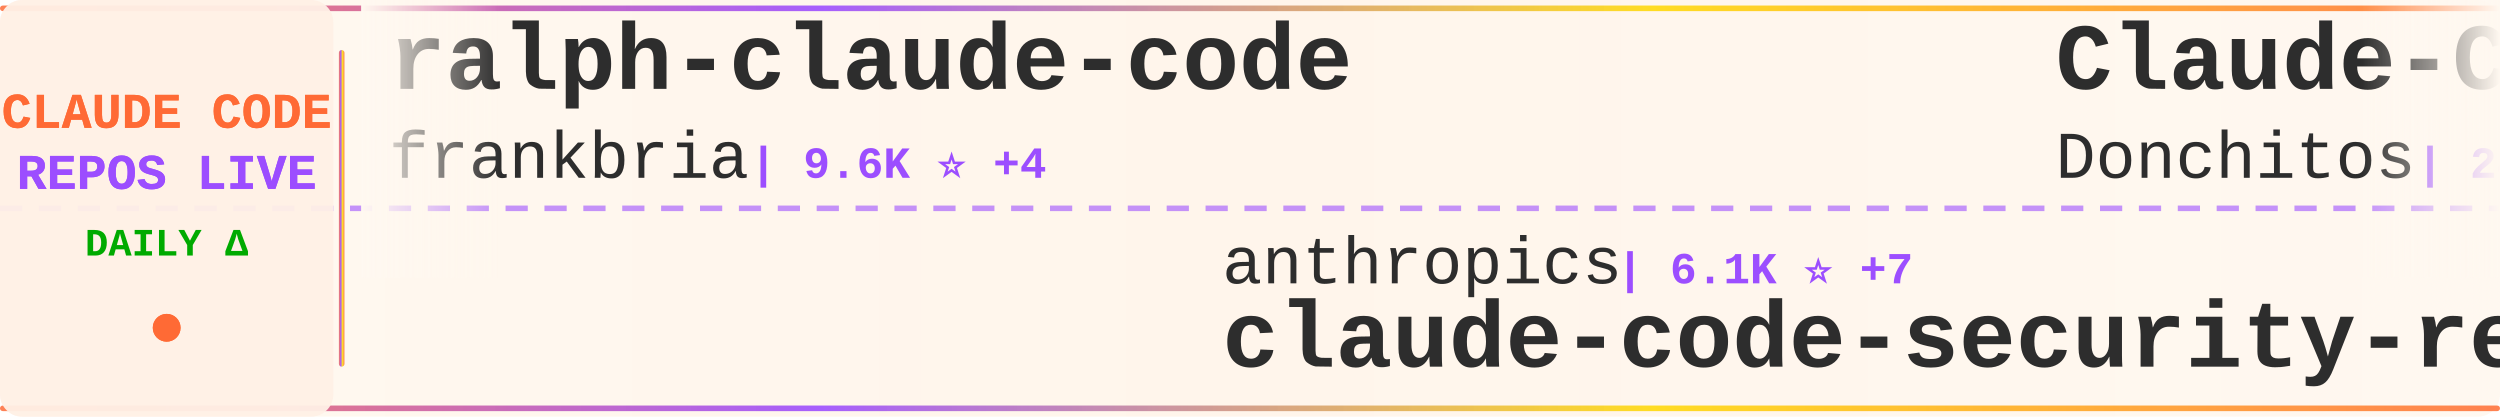
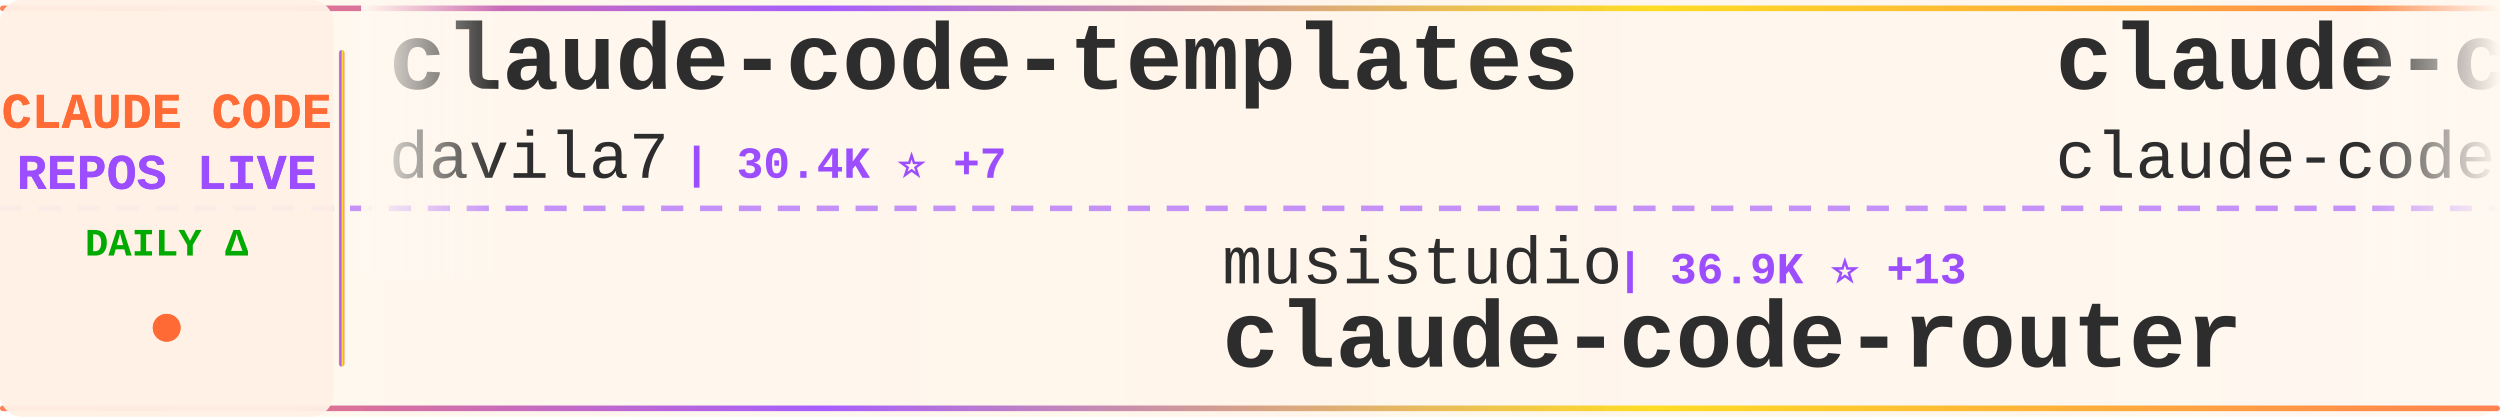
<svg xmlns="http://www.w3.org/2000/svg" width="900" height="150">
  <defs>
    <linearGradient id="tickerBg" x1="0%" y1="0%" x2="100%" y2="0%">
      <stop offset="0%" style="stop-color:#fff8f0;stop-opacity:0.98" />
      <stop offset="50%" style="stop-color:#fff5eb;stop-opacity:1" />
      <stop offset="100%" style="stop-color:#fff8f0;stop-opacity:0.98" />
    </linearGradient>
    <linearGradient id="borderGrad" x1="0%" y1="0%" x2="100%" y2="0%">
      <stop offset="0%" style="stop-color:#FF6B35;stop-opacity:0.85">
        <animate attributeName="stop-opacity" values="0.85;1;0.85" dur="2s" repeatCount="indefinite" />
      </stop>
      <stop offset="33%" style="stop-color:#9C4EFF;stop-opacity:0.9">
        <animate attributeName="stop-opacity" values="0.9;1;0.9" dur="2.2s" repeatCount="indefinite" />
      </stop>
      <stop offset="66%" style="stop-color:#FFD700;stop-opacity:0.85">
        <animate attributeName="stop-opacity" values="0.85;1;0.85" dur="1.8s" repeatCount="indefinite" />
      </stop>
      <stop offset="100%" style="stop-color:#FF6B35;stop-opacity:0.85">
        <animate attributeName="stop-opacity" values="0.85;1;0.85" dur="2s" repeatCount="indefinite" />
      </stop>
    </linearGradient>
    <filter id="textGlow">
      <feGaussianBlur stdDeviation="0.15" result="coloredBlur" />
      <feMerge>
        <feMergeNode in="coloredBlur" />
        <feMergeNode in="SourceGraphic" />
      </feMerge>
    </filter>
    <filter id="metricGlow">
      <feGaussianBlur stdDeviation="0.2" result="coloredBlur" />
      <feMerge>
        <feMergeNode in="coloredBlur" />
        <feMergeNode in="SourceGraphic" />
      </feMerge>
    </filter>
    <linearGradient id="leftFade" x1="0%" y1="0%" x2="100%" y2="0%">
      <stop offset="0%" style="stop-color:#fff8f0;stop-opacity:1" />
      <stop offset="100%" style="stop-color:#fff8f0;stop-opacity:0" />
    </linearGradient>
    <linearGradient id="rightFade" x1="0%" y1="0%" x2="100%" y2="0%">
      <stop offset="0%" style="stop-color:#fff8f0;stop-opacity:0" />
      <stop offset="100%" style="stop-color:#fff8f0;stop-opacity:1" />
    </linearGradient>
  </defs>
  <rect width="900" height="150" fill="url(#tickerBg)" rx="8" />
  <rect x="0" y="2" width="900" height="2" fill="url(#borderGrad)" rx="1" />
  <rect x="0" y="146" width="900" height="2" fill="url(#borderGrad)" rx="1" />
  <line x1="0" y1="75" x2="900" y2="75" stroke="#9C4EFF" stroke-width="2" stroke-dasharray="8 6" opacity="0.6" />
  <rect x="0" y="0" width="120" height="150" fill="#fff0e6" opacity="0.95" rx="8" />
  <text x="60" y="46" font-family="'Courier New', monospace" font-size="18" font-weight="bold" fill="#FF6B35" text-anchor="middle" filter="url(#textGlow)">
    CLAUDE CODE
  </text>
  <text x="60" y="68" font-family="'Courier New', monospace" font-size="18" font-weight="bold" fill="#9C4EFF" text-anchor="middle" filter="url(#textGlow)">
    REPOS LIVE
  </text>
  <text x="60" y="92" font-family="'Courier New', monospace" font-size="14" font-weight="bold" fill="#00aa00" text-anchor="middle">
    DAILY Δ
  </text>
  <circle cx="60" cy="118" r="5" fill="#FF6B35" filter="url(#metricGlow)">
    <animate attributeName="r" values="4;6;4" dur="1.5s" repeatCount="indefinite" />
    <animate attributeName="opacity" values="0.6;1;0.6" dur="1.5s" repeatCount="indefinite" />
  </circle>
  <rect x="122" y="18" width="2" height="114" fill="url(#borderGrad)" rx="1" />
  <clipPath id="tickerClip">
    <rect x="130" y="0" width="770" height="150" />
  </clipPath>
  <g clip-path="url(#tickerClip)">
    <g id="tickerItems">
      <animateTransform attributeName="transform" attributeType="XML" type="translate" from="0 0" to="-3000 0" dur="54s" repeatCount="indefinite" />
      <g transform="translate(0, 0)">
-         <text x="140" y="32" font-family="'Courier New', monospace" font-size="34" font-weight="bold" fill="#2d2d2d">ralph-claude-code</text>
-         <text x="140" y="64" font-family="'Courier New', monospace" font-size="24" font-weight="normal" fill="#2d2d2d" opacity="1.0">frankbria</text>
-         <text x="270" y="64" font-family="'Courier New', monospace" font-size="16" font-weight="bold" fill="#9C4EFF"> | 9.6K ⭐ +4</text>
+         <text x="140" y="32" font-family="'Courier New', monospace" font-size="34" font-weight="bold" fill="#2d2d2d">claude-code-templates</text>
+         <text x="140" y="64" font-family="'Courier New', monospace" font-size="24" font-weight="normal" fill="#2d2d2d" opacity="1.0">davila7</text>
+         <text x="246" y="64" font-family="'Courier New', monospace" font-size="16" font-weight="bold" fill="#9C4EFF"> | 30.4K ⭐ +7</text>
      </g>
      <g transform="translate(300, 0)">
-         <text x="140" y="102" font-family="'Courier New', monospace" font-size="24" font-weight="normal" fill="#2d2d2d" opacity="1.0">anthropics</text>
-         <text x="282" y="102" font-family="'Courier New', monospace" font-size="16" font-weight="bold" fill="#9C4EFF"> | 6.1K ⭐ +7</text>
-         <text x="140" y="132" font-family="'Courier New', monospace" font-size="34" font-weight="bold" fill="#2d2d2d">claude-code-security-rev...</text>
+         <text x="140" y="102" font-family="'Courier New', monospace" font-size="24" font-weight="normal" fill="#2d2d2d" opacity="1.0">musistudio</text>
+         <text x="282" y="102" font-family="'Courier New', monospace" font-size="16" font-weight="bold" fill="#9C4EFF"> | 36.9K ⭐ +13</text>
+         <text x="140" y="132" font-family="'Courier New', monospace" font-size="34" font-weight="bold" fill="#2d2d2d">claude-code-router</text>
      </g>
      <g transform="translate(600, 0)">
-         <text x="140" y="32" font-family="'Courier New', monospace" font-size="34" font-weight="bold" fill="#2d2d2d">Claude-Code-Game-Studios</text>
-         <text x="140" y="64" font-family="'Courier New', monospace" font-size="24" font-weight="normal" fill="#2d2d2d" opacity="1.0">Donchitos</text>
-         <text x="270" y="64" font-family="'Courier New', monospace" font-size="16" font-weight="bold" fill="#9C4EFF"> | 24.6K ⭐ +11</text>
+         <text x="140" y="32" font-family="'Courier New', monospace" font-size="34" font-weight="bold" fill="#2d2d2d">claude-code</text>
+         <text x="140" y="64" font-family="'Courier New', monospace" font-size="24" font-weight="normal" fill="#2d2d2d" opacity="1.0">claude-code-best</text>
+         <text x="354" y="64" font-family="'Courier New', monospace" font-size="16" font-weight="bold" fill="#9C4EFF"> | 22.2K ⭐ +5</text>
      </g>
      <g transform="translate(900, 0)">
-         <text x="140" y="102" font-family="'Courier New', monospace" font-size="24" font-weight="normal" fill="#2d2d2d" opacity="1.0">alex000kim</text>
-         <text x="282" y="102" font-family="'Courier New', monospace" font-size="16" font-weight="bold" fill="#9C4EFF"> | 233 ⭐</text>
+         <text x="140" y="102" font-family="'Courier New', monospace" font-size="24" font-weight="normal" fill="#2d2d2d" opacity="1.0">Alishahryar1</text>
+         <text x="306" y="102" font-family="'Courier New', monospace" font-size="16" font-weight="bold" fill="#9C4EFF"> | 50.6K ⭐ +338</text>
+         <text x="140" y="132" font-family="'Courier New', monospace" font-size="34" font-weight="bold" fill="#2d2d2d">free-claude-code</text>
+       </g>
+       <g transform="translate(1200, 0)">
+         <text x="140" y="32" font-family="'Courier New', monospace" font-size="34" font-weight="bold" fill="#2d2d2d">claude-code-source</text>
+         <text x="140" y="64" font-family="'Courier New', monospace" font-size="24" font-weight="normal" fill="#2d2d2d" opacity="1.0">JrCx7scC</text>
+         <text x="258" y="64" font-family="'Courier New', monospace" font-size="16" font-weight="bold" fill="#9C4EFF"> | 375 ⭐</text>
+       </g>
+       <g transform="translate(1500, 0)">
+         <text x="140" y="102" font-family="'Courier New', monospace" font-size="24" font-weight="normal" fill="#2d2d2d" opacity="1.0">Yeachan-Heo</text>
+         <text x="294" y="102" font-family="'Courier New', monospace" font-size="16" font-weight="bold" fill="#9C4EFF"> | 38.8K ⭐ +6</text>
+         <text x="140" y="132" font-family="'Courier New', monospace" font-size="34" font-weight="bold" fill="#2d2d2d">oh-my-claudecode</text>
+       </g>
+       <g transform="translate(1800, 0)">
+         <text x="140" y="32" font-family="'Courier New', monospace" font-size="34" font-weight="bold" fill="#2d2d2d">claude-code-proxy</text>
+         <text x="140" y="64" font-family="'Courier New', monospace" font-size="24" font-weight="normal" fill="#2d2d2d" opacity="1.0">1rgs</text>
+         <text x="210" y="64" font-family="'Courier New', monospace" font-size="16" font-weight="bold" fill="#9C4EFF"> | 3.7K ⭐ +1</text>
+       </g>
+       <g transform="translate(2100, 0)">
+         <text x="140" y="102" font-family="'Courier New', monospace" font-size="24" font-weight="normal" fill="#2d2d2d" opacity="1.0">jarmuine</text>
+         <text x="258" y="102" font-family="'Courier New', monospace" font-size="16" font-weight="bold" fill="#9C4EFF"> | 2.3K ⭐</text>
        <text x="140" y="132" font-family="'Courier New', monospace" font-size="34" font-weight="bold" fill="#2d2d2d">claude-code</text>
      </g>
-       <g transform="translate(1200, 0)">
-         <text x="140" y="32" font-family="'Courier New', monospace" font-size="34" font-weight="bold" fill="#2d2d2d">andrej-karpathy-skills</text>
-         <text x="140" y="64" font-family="'Courier New', monospace" font-size="24" font-weight="normal" fill="#2d2d2d" opacity="1.0">multica-ai</text>
-         <text x="282" y="64" font-family="'Courier New', monospace" font-size="16" font-weight="bold" fill="#9C4EFF"> | 207.6K ⭐ +117</text>
-       </g>
-       <g transform="translate(1500, 0)">
-         <text x="140" y="102" font-family="'Courier New', monospace" font-size="24" font-weight="normal" fill="#2d2d2d" opacity="1.0">chauncygu</text>
-         <text x="270" y="102" font-family="'Courier New', monospace" font-size="16" font-weight="bold" fill="#9C4EFF"> | 2.8K ⭐ +1</text>
-         <text x="140" y="132" font-family="'Courier New', monospace" font-size="34" font-weight="bold" fill="#2d2d2d">collection-claude-code-s...</text>
-       </g>
-       <g transform="translate(1800, 0)">
-         <text x="140" y="32" font-family="'Courier New', monospace" font-size="34" font-weight="bold" fill="#2d2d2d">claude-code-rev</text>
-         <text x="140" y="64" font-family="'Courier New', monospace" font-size="24" font-weight="normal" fill="#2d2d2d" opacity="1.0">oboard</text>
-         <text x="234" y="64" font-family="'Courier New', monospace" font-size="16" font-weight="bold" fill="#9C4EFF"> | 3.3K ⭐ +1</text>
-       </g>
-       <g transform="translate(2100, 0)">
-         <text x="140" y="102" font-family="'Courier New', monospace" font-size="24" font-weight="normal" fill="#2d2d2d" opacity="1.0">fazxes</text>
-         <text x="234" y="102" font-family="'Courier New', monospace" font-size="16" font-weight="bold" fill="#9C4EFF"> | 232 ⭐</text>
-         <text x="140" y="132" font-family="'Courier New', monospace" font-size="34" font-weight="bold" fill="#2d2d2d">Claude-code</text>
-       </g>
      <g transform="translate(2400, 0)">
-         <text x="140" y="32" font-family="'Courier New', monospace" font-size="34" font-weight="bold" fill="#2d2d2d">claude-code-settings</text>
-         <text x="140" y="64" font-family="'Courier New', monospace" font-size="24" font-weight="normal" fill="#2d2d2d" opacity="1.0">feiskyer</text>
-         <text x="258" y="64" font-family="'Courier New', monospace" font-size="16" font-weight="bold" fill="#9C4EFF"> | 1.6K ⭐</text>
+         <text x="140" y="32" font-family="'Courier New', monospace" font-size="34" font-weight="bold" fill="#2d2d2d">claude-code-source-code-...</text>
+         <text x="140" y="64" font-family="'Courier New', monospace" font-size="24" font-weight="normal" fill="#2d2d2d" opacity="1.0">ghuntley</text>
+         <text x="258" y="64" font-family="'Courier New', monospace" font-size="16" font-weight="bold" fill="#9C4EFF"> | 990 ⭐</text>
      </g>
      <g transform="translate(2700, 0)">
-         <text x="140" y="102" font-family="'Courier New', monospace" font-size="24" font-weight="normal" fill="#2d2d2d" opacity="1.0">kodu-ai</text>
-         <text x="246" y="102" font-family="'Courier New', monospace" font-size="16" font-weight="bold" fill="#9C4EFF"> | 5.2K ⭐</text>
-         <text x="140" y="132" font-family="'Courier New', monospace" font-size="34" font-weight="bold" fill="#2d2d2d">claude-coder</text>
+         <text x="140" y="102" font-family="'Courier New', monospace" font-size="24" font-weight="normal" fill="#2d2d2d" opacity="1.0">anthropics</text>
+         <text x="282" y="102" font-family="'Courier New', monospace" font-size="16" font-weight="bold" fill="#9C4EFF"> | 143.1K ⭐ +42</text>
+         <text x="140" y="132" font-family="'Courier New', monospace" font-size="34" font-weight="bold" fill="#2d2d2d">claude-code</text>
      </g>
      <g transform="translate(3000, 0)">
-         <text x="140" y="32" font-family="'Courier New', monospace" font-size="34" font-weight="bold" fill="#2d2d2d">ralph-claude-code</text>
-         <text x="140" y="64" font-family="'Courier New', monospace" font-size="24" font-weight="normal" fill="#2d2d2d" opacity="1.0">frankbria</text>
-         <text x="270" y="64" font-family="'Courier New', monospace" font-size="16" font-weight="bold" fill="#9C4EFF"> | 9.6K ⭐ +4</text>
+         <text x="140" y="32" font-family="'Courier New', monospace" font-size="34" font-weight="bold" fill="#2d2d2d">claude-code-templates</text>
+         <text x="140" y="64" font-family="'Courier New', monospace" font-size="24" font-weight="normal" fill="#2d2d2d" opacity="1.0">davila7</text>
+         <text x="246" y="64" font-family="'Courier New', monospace" font-size="16" font-weight="bold" fill="#9C4EFF"> | 30.4K ⭐ +7</text>
      </g>
      <g transform="translate(3300, 0)">
-         <text x="140" y="102" font-family="'Courier New', monospace" font-size="24" font-weight="normal" fill="#2d2d2d" opacity="1.0">anthropics</text>
-         <text x="282" y="102" font-family="'Courier New', monospace" font-size="16" font-weight="bold" fill="#9C4EFF"> | 6.1K ⭐ +7</text>
-         <text x="140" y="132" font-family="'Courier New', monospace" font-size="34" font-weight="bold" fill="#2d2d2d">claude-code-security-rev...</text>
+         <text x="140" y="102" font-family="'Courier New', monospace" font-size="24" font-weight="normal" fill="#2d2d2d" opacity="1.0">musistudio</text>
+         <text x="282" y="102" font-family="'Courier New', monospace" font-size="16" font-weight="bold" fill="#9C4EFF"> | 36.9K ⭐ +13</text>
+         <text x="140" y="132" font-family="'Courier New', monospace" font-size="34" font-weight="bold" fill="#2d2d2d">claude-code-router</text>
      </g>
      <g transform="translate(3600, 0)">
-         <text x="140" y="32" font-family="'Courier New', monospace" font-size="34" font-weight="bold" fill="#2d2d2d">Claude-Code-Game-Studios</text>
-         <text x="140" y="64" font-family="'Courier New', monospace" font-size="24" font-weight="normal" fill="#2d2d2d" opacity="1.0">Donchitos</text>
-         <text x="270" y="64" font-family="'Courier New', monospace" font-size="16" font-weight="bold" fill="#9C4EFF"> | 24.6K ⭐ +11</text>
+         <text x="140" y="32" font-family="'Courier New', monospace" font-size="34" font-weight="bold" fill="#2d2d2d">claude-code</text>
+         <text x="140" y="64" font-family="'Courier New', monospace" font-size="24" font-weight="normal" fill="#2d2d2d" opacity="1.0">claude-code-best</text>
+         <text x="354" y="64" font-family="'Courier New', monospace" font-size="16" font-weight="bold" fill="#9C4EFF"> | 22.2K ⭐ +5</text>
      </g>
      <g transform="translate(3900, 0)">
-         <text x="140" y="102" font-family="'Courier New', monospace" font-size="24" font-weight="normal" fill="#2d2d2d" opacity="1.0">alex000kim</text>
-         <text x="282" y="102" font-family="'Courier New', monospace" font-size="16" font-weight="bold" fill="#9C4EFF"> | 233 ⭐</text>
-         <text x="140" y="132" font-family="'Courier New', monospace" font-size="34" font-weight="bold" fill="#2d2d2d">claude-code</text>
+         <text x="140" y="102" font-family="'Courier New', monospace" font-size="24" font-weight="normal" fill="#2d2d2d" opacity="1.0">Alishahryar1</text>
+         <text x="306" y="102" font-family="'Courier New', monospace" font-size="16" font-weight="bold" fill="#9C4EFF"> | 50.6K ⭐ +338</text>
+         <text x="140" y="132" font-family="'Courier New', monospace" font-size="34" font-weight="bold" fill="#2d2d2d">free-claude-code</text>
      </g>
    </g>
  </g>
  <rect x="130" y="0" width="50" height="100" fill="url(#leftFade)" />
  <rect x="850" y="0" width="50" height="100" fill="url(#rightFade)" />
</svg>
